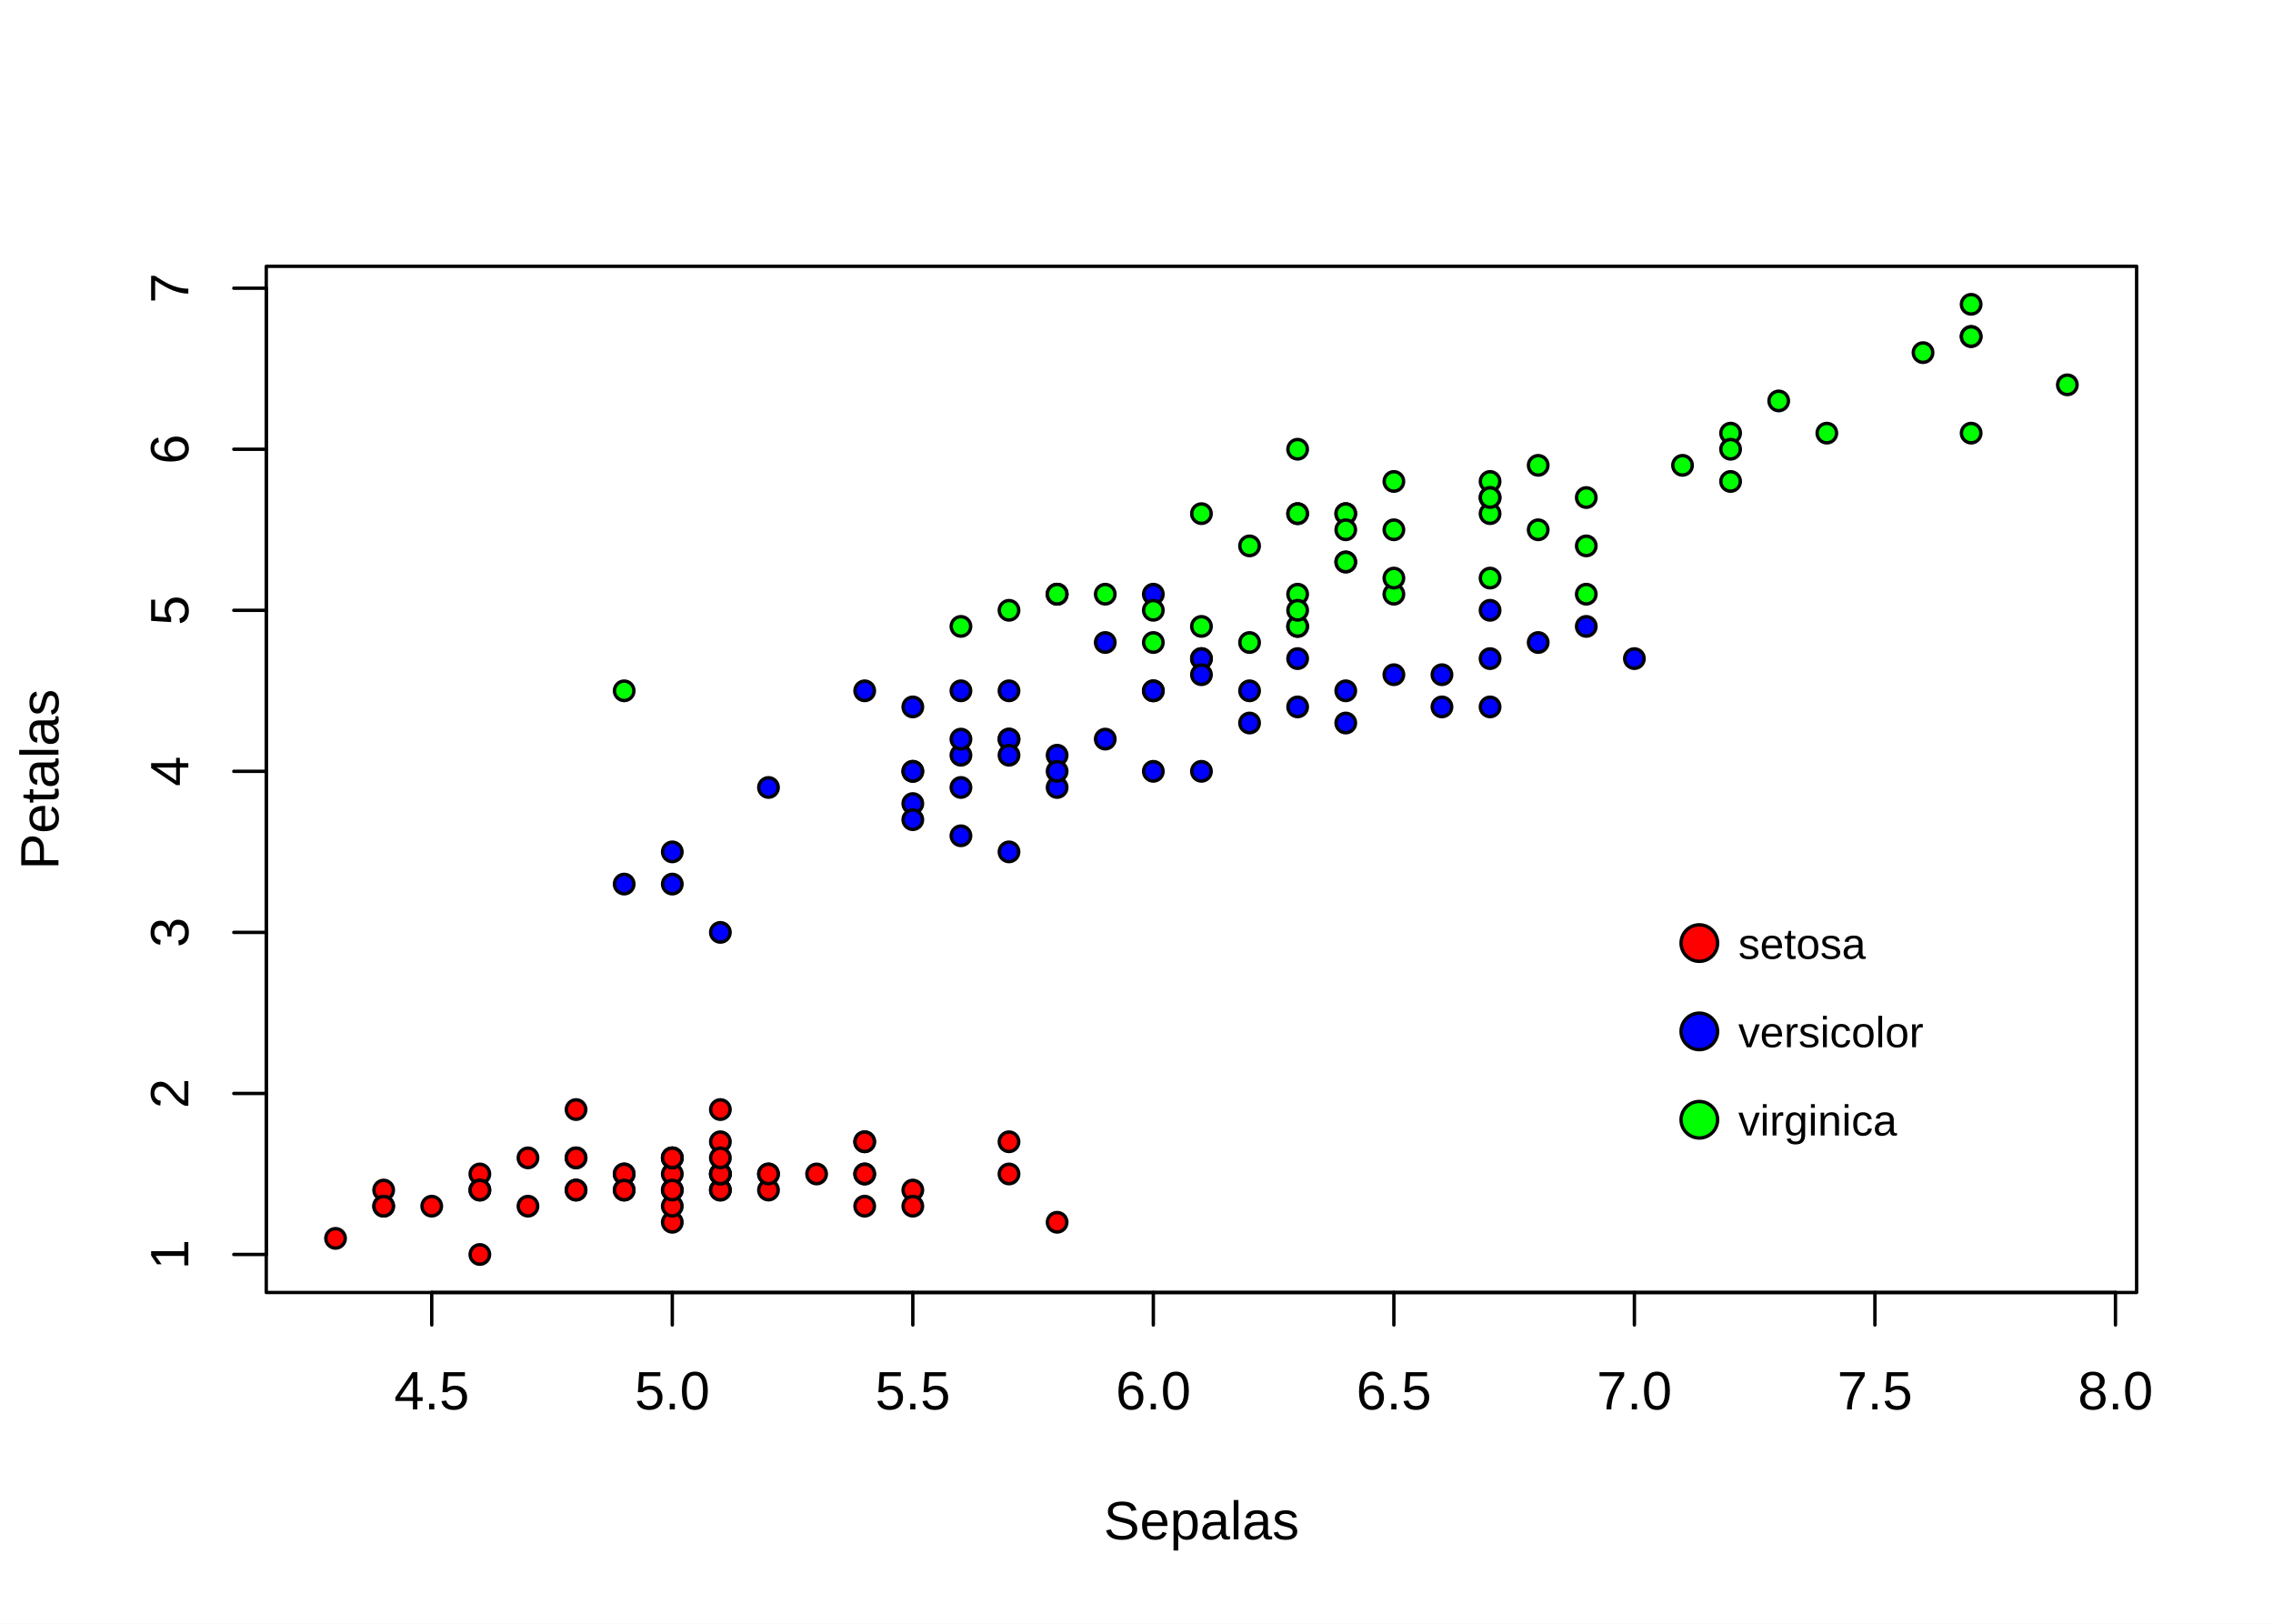
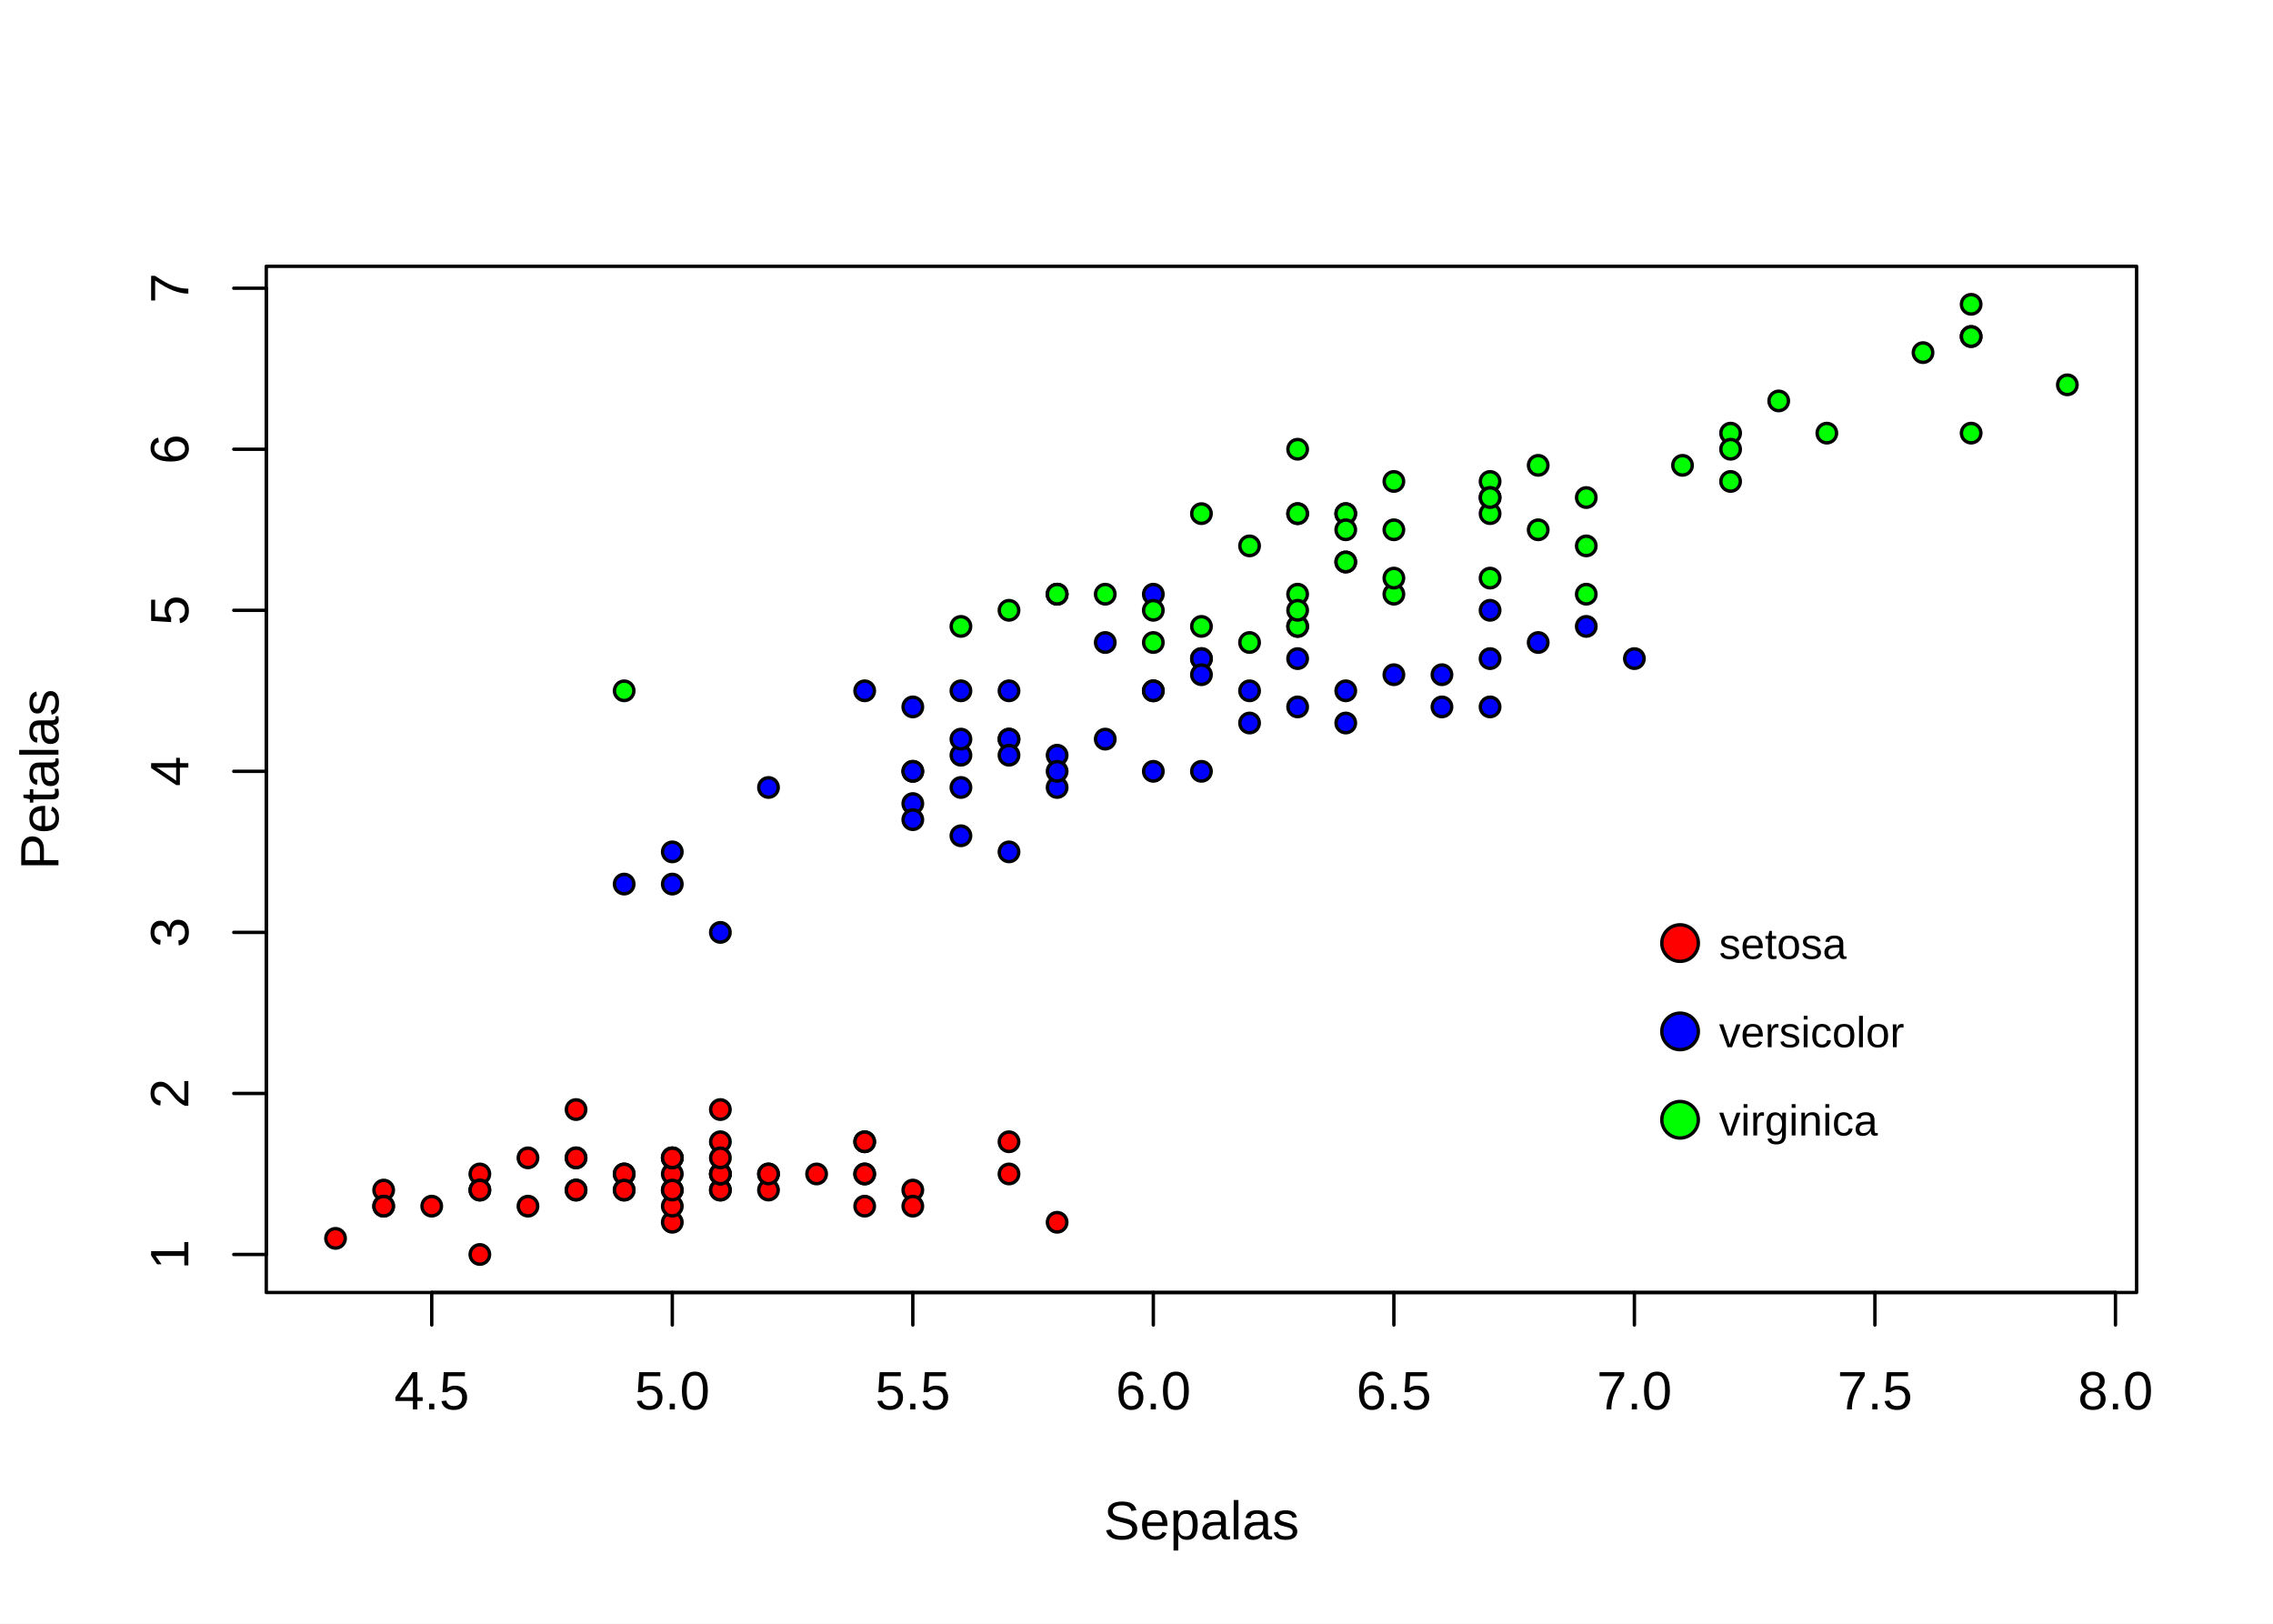
<svg xmlns="http://www.w3.org/2000/svg" class="svglite" width="504.00pt" height="360.00pt" viewBox="0 0 504.00 360.00">
  <defs>
    <style type="text/css">
    .svglite line, .svglite polyline, .svglite polygon, .svglite path, .svglite rect, .svglite circle {
      fill: none;
      stroke: #000000;
      stroke-linecap: round;
      stroke-linejoin: round;
      stroke-miterlimit: 10.00;
    }
    .svglite text {
      white-space: pre;
    }
  </style>
  </defs>
  <rect width="100%" height="100%" style="stroke: none; fill: #FFFFFF;" />
  <defs>
    <clipPath id="cpMC4wMHw1MDQuMDB8MC4wMHwzNjAuMDA=">
      <rect x="0.00" y="0.00" width="504.00" height="360.00" />
    </clipPath>
  </defs>
  <g clip-path="url(#cpMC4wMHw1MDQuMDB8MC4wMHwzNjAuMDA=)">
</g>
  <defs>
    <clipPath id="cpNTkuMDR8NDczLjc2fDU5LjA0fDI4Ni41Ng==">
      <rect x="59.04" y="59.04" width="414.72" height="227.52" />
    </clipPath>
  </defs>
  <g clip-path="url(#cpNTkuMDR8NDczLjc2fDU5LjA0fDI4Ni41Ng==)">
    <circle cx="159.73" cy="263.85" r="2.16" style="stroke-width: 0.75; fill: #FF0000;" />
    <circle cx="138.40" cy="263.85" r="2.16" style="stroke-width: 0.75; fill: #FF0000;" />
    <circle cx="117.07" cy="267.42" r="2.16" style="stroke-width: 0.75; fill: #FF0000;" />
    <circle cx="106.40" cy="260.28" r="2.16" style="stroke-width: 0.75; fill: #FF0000;" />
    <circle cx="149.07" cy="263.85" r="2.16" style="stroke-width: 0.75; fill: #FF0000;" />
    <circle cx="191.73" cy="253.14" r="2.16" style="stroke-width: 0.75; fill: #FF0000;" />
    <circle cx="106.40" cy="263.85" r="2.16" style="stroke-width: 0.75; fill: #FF0000;" />
    <circle cx="149.07" cy="260.28" r="2.16" style="stroke-width: 0.75; fill: #FF0000;" />
    <circle cx="85.07" cy="263.85" r="2.16" style="stroke-width: 0.75; fill: #FF0000;" />
    <circle cx="138.40" cy="260.28" r="2.16" style="stroke-width: 0.75; fill: #FF0000;" />
    <circle cx="191.73" cy="260.28" r="2.16" style="stroke-width: 0.75; fill: #FF0000;" />
    <circle cx="127.73" cy="256.71" r="2.16" style="stroke-width: 0.75; fill: #FF0000;" />
    <circle cx="127.73" cy="263.85" r="2.16" style="stroke-width: 0.75; fill: #FF0000;" />
    <circle cx="74.40" cy="274.56" r="2.16" style="stroke-width: 0.75; fill: #FF0000;" />
    <circle cx="234.40" cy="270.99" r="2.16" style="stroke-width: 0.75; fill: #FF0000;" />
    <circle cx="223.73" cy="260.28" r="2.16" style="stroke-width: 0.75; fill: #FF0000;" />
    <circle cx="191.73" cy="267.42" r="2.16" style="stroke-width: 0.75; fill: #FF0000;" />
    <circle cx="159.73" cy="263.85" r="2.16" style="stroke-width: 0.75; fill: #FF0000;" />
    <circle cx="223.73" cy="253.14" r="2.16" style="stroke-width: 0.75; fill: #FF0000;" />
    <circle cx="159.73" cy="260.28" r="2.16" style="stroke-width: 0.75; fill: #FF0000;" />
    <circle cx="191.73" cy="253.14" r="2.16" style="stroke-width: 0.75; fill: #FF0000;" />
    <circle cx="159.73" cy="260.28" r="2.16" style="stroke-width: 0.75; fill: #FF0000;" />
    <circle cx="106.40" cy="278.13" r="2.16" style="stroke-width: 0.75; fill: #FF0000;" />
    <circle cx="159.73" cy="253.14" r="2.16" style="stroke-width: 0.75; fill: #FF0000;" />
    <circle cx="127.73" cy="246.00" r="2.16" style="stroke-width: 0.75; fill: #FF0000;" />
    <circle cx="149.07" cy="256.71" r="2.16" style="stroke-width: 0.75; fill: #FF0000;" />
    <circle cx="149.07" cy="256.71" r="2.16" style="stroke-width: 0.75; fill: #FF0000;" />
    <circle cx="170.40" cy="260.28" r="2.16" style="stroke-width: 0.75; fill: #FF0000;" />
    <circle cx="170.40" cy="263.85" r="2.16" style="stroke-width: 0.75; fill: #FF0000;" />
    <circle cx="117.07" cy="256.71" r="2.16" style="stroke-width: 0.75; fill: #FF0000;" />
    <circle cx="127.73" cy="256.71" r="2.16" style="stroke-width: 0.75; fill: #FF0000;" />
    <circle cx="191.73" cy="260.28" r="2.16" style="stroke-width: 0.75; fill: #FF0000;" />
    <circle cx="170.40" cy="260.28" r="2.16" style="stroke-width: 0.75; fill: #FF0000;" />
    <circle cx="202.40" cy="263.85" r="2.16" style="stroke-width: 0.75; fill: #FF0000;" />
    <circle cx="138.40" cy="260.28" r="2.16" style="stroke-width: 0.75; fill: #FF0000;" />
    <circle cx="149.07" cy="270.99" r="2.16" style="stroke-width: 0.75; fill: #FF0000;" />
    <circle cx="202.40" cy="267.42" r="2.16" style="stroke-width: 0.75; fill: #FF0000;" />
    <circle cx="138.40" cy="263.85" r="2.16" style="stroke-width: 0.75; fill: #FF0000;" />
    <circle cx="85.07" cy="267.42" r="2.16" style="stroke-width: 0.75; fill: #FF0000;" />
    <circle cx="159.73" cy="260.28" r="2.16" style="stroke-width: 0.75; fill: #FF0000;" />
    <circle cx="149.07" cy="267.42" r="2.16" style="stroke-width: 0.75; fill: #FF0000;" />
    <circle cx="95.73" cy="267.42" r="2.16" style="stroke-width: 0.75; fill: #FF0000;" />
    <circle cx="85.07" cy="267.42" r="2.16" style="stroke-width: 0.75; fill: #FF0000;" />
    <circle cx="149.07" cy="256.71" r="2.16" style="stroke-width: 0.75; fill: #FF0000;" />
    <circle cx="159.73" cy="246.00" r="2.16" style="stroke-width: 0.75; fill: #FF0000;" />
    <circle cx="127.73" cy="263.85" r="2.16" style="stroke-width: 0.75; fill: #FF0000;" />
    <circle cx="159.73" cy="256.71" r="2.16" style="stroke-width: 0.75; fill: #FF0000;" />
    <circle cx="106.40" cy="263.85" r="2.16" style="stroke-width: 0.75; fill: #FF0000;" />
    <circle cx="181.07" cy="260.28" r="2.16" style="stroke-width: 0.75; fill: #FF0000;" />
    <circle cx="149.07" cy="263.85" r="2.16" style="stroke-width: 0.75; fill: #FF0000;" />
    <circle cx="362.40" cy="146.02" r="2.16" style="stroke-width: 0.75; fill: #0000FF;" />
    <circle cx="298.40" cy="153.16" r="2.16" style="stroke-width: 0.75; fill: #0000FF;" />
    <circle cx="351.73" cy="138.88" r="2.16" style="stroke-width: 0.75; fill: #0000FF;" />
    <circle cx="202.40" cy="171.01" r="2.16" style="stroke-width: 0.75; fill: #0000FF;" />
    <circle cx="309.07" cy="149.59" r="2.16" style="stroke-width: 0.75; fill: #0000FF;" />
    <circle cx="223.73" cy="153.16" r="2.16" style="stroke-width: 0.75; fill: #0000FF;" />
    <circle cx="287.73" cy="146.02" r="2.16" style="stroke-width: 0.75; fill: #0000FF;" />
    <circle cx="138.40" cy="196.01" r="2.16" style="stroke-width: 0.75; fill: #0000FF;" />
    <circle cx="319.73" cy="149.59" r="2.16" style="stroke-width: 0.75; fill: #0000FF;" />
    <circle cx="170.40" cy="174.59" r="2.16" style="stroke-width: 0.75; fill: #0000FF;" />
    <circle cx="149.07" cy="188.87" r="2.16" style="stroke-width: 0.75; fill: #0000FF;" />
    <circle cx="245.07" cy="163.87" r="2.16" style="stroke-width: 0.75; fill: #0000FF;" />
    <circle cx="255.73" cy="171.01" r="2.16" style="stroke-width: 0.75; fill: #0000FF;" />
    <circle cx="266.40" cy="146.02" r="2.16" style="stroke-width: 0.75; fill: #0000FF;" />
    <circle cx="213.07" cy="185.30" r="2.16" style="stroke-width: 0.75; fill: #0000FF;" />
    <circle cx="330.40" cy="156.73" r="2.16" style="stroke-width: 0.75; fill: #0000FF;" />
    <circle cx="213.07" cy="153.16" r="2.16" style="stroke-width: 0.75; fill: #0000FF;" />
    <circle cx="234.40" cy="167.44" r="2.16" style="stroke-width: 0.75; fill: #0000FF;" />
    <circle cx="277.07" cy="153.16" r="2.16" style="stroke-width: 0.75; fill: #0000FF;" />
    <circle cx="213.07" cy="174.59" r="2.16" style="stroke-width: 0.75; fill: #0000FF;" />
    <circle cx="245.07" cy="142.45" r="2.16" style="stroke-width: 0.75; fill: #0000FF;" />
    <circle cx="266.40" cy="171.01" r="2.16" style="stroke-width: 0.75; fill: #0000FF;" />
    <circle cx="287.73" cy="138.88" r="2.16" style="stroke-width: 0.75; fill: #0000FF;" />
    <circle cx="266.40" cy="146.02" r="2.16" style="stroke-width: 0.75; fill: #0000FF;" />
    <circle cx="298.40" cy="160.30" r="2.16" style="stroke-width: 0.75; fill: #0000FF;" />
    <circle cx="319.73" cy="156.73" r="2.16" style="stroke-width: 0.75; fill: #0000FF;" />
    <circle cx="341.07" cy="142.45" r="2.16" style="stroke-width: 0.75; fill: #0000FF;" />
    <circle cx="330.40" cy="135.31" r="2.16" style="stroke-width: 0.75; fill: #0000FF;" />
    <circle cx="255.73" cy="153.16" r="2.16" style="stroke-width: 0.75; fill: #0000FF;" />
    <circle cx="223.73" cy="188.87" r="2.16" style="stroke-width: 0.75; fill: #0000FF;" />
    <circle cx="202.40" cy="178.16" r="2.16" style="stroke-width: 0.75; fill: #0000FF;" />
    <circle cx="202.40" cy="181.73" r="2.16" style="stroke-width: 0.75; fill: #0000FF;" />
    <circle cx="234.40" cy="174.59" r="2.16" style="stroke-width: 0.75; fill: #0000FF;" />
    <circle cx="255.73" cy="131.74" r="2.16" style="stroke-width: 0.75; fill: #0000FF;" />
    <circle cx="191.73" cy="153.16" r="2.16" style="stroke-width: 0.75; fill: #0000FF;" />
    <circle cx="255.73" cy="153.16" r="2.16" style="stroke-width: 0.75; fill: #0000FF;" />
    <circle cx="330.40" cy="146.02" r="2.16" style="stroke-width: 0.75; fill: #0000FF;" />
    <circle cx="287.73" cy="156.73" r="2.16" style="stroke-width: 0.75; fill: #0000FF;" />
    <circle cx="213.07" cy="167.44" r="2.16" style="stroke-width: 0.75; fill: #0000FF;" />
    <circle cx="202.40" cy="171.01" r="2.16" style="stroke-width: 0.75; fill: #0000FF;" />
    <circle cx="202.40" cy="156.73" r="2.16" style="stroke-width: 0.75; fill: #0000FF;" />
    <circle cx="266.40" cy="149.59" r="2.16" style="stroke-width: 0.75; fill: #0000FF;" />
    <circle cx="234.40" cy="171.01" r="2.16" style="stroke-width: 0.75; fill: #0000FF;" />
    <circle cx="149.07" cy="196.01" r="2.16" style="stroke-width: 0.75; fill: #0000FF;" />
    <circle cx="213.07" cy="163.87" r="2.16" style="stroke-width: 0.75; fill: #0000FF;" />
    <circle cx="223.73" cy="163.87" r="2.16" style="stroke-width: 0.75; fill: #0000FF;" />
    <circle cx="223.73" cy="163.87" r="2.16" style="stroke-width: 0.75; fill: #0000FF;" />
    <circle cx="277.07" cy="160.30" r="2.16" style="stroke-width: 0.75; fill: #0000FF;" />
    <circle cx="159.73" cy="206.72" r="2.16" style="stroke-width: 0.75; fill: #0000FF;" />
    <circle cx="223.73" cy="167.44" r="2.16" style="stroke-width: 0.75; fill: #0000FF;" />
    <circle cx="287.73" cy="99.60" r="2.16" style="stroke-width: 0.75; fill: #00FF00;" />
    <circle cx="234.40" cy="131.74" r="2.16" style="stroke-width: 0.75; fill: #00FF00;" />
    <circle cx="373.07" cy="103.17" r="2.16" style="stroke-width: 0.75; fill: #00FF00;" />
    <circle cx="287.73" cy="113.88" r="2.16" style="stroke-width: 0.75; fill: #00FF00;" />
    <circle cx="309.07" cy="106.74" r="2.16" style="stroke-width: 0.75; fill: #00FF00;" />
    <circle cx="426.40" cy="78.18" r="2.16" style="stroke-width: 0.75; fill: #00FF00;" />
    <circle cx="138.40" cy="153.16" r="2.16" style="stroke-width: 0.75; fill: #00FF00;" />
    <circle cx="394.40" cy="88.89" r="2.16" style="stroke-width: 0.75; fill: #00FF00;" />
    <circle cx="330.40" cy="106.74" r="2.16" style="stroke-width: 0.75; fill: #00FF00;" />
    <circle cx="383.73" cy="96.03" r="2.16" style="stroke-width: 0.75; fill: #00FF00;" />
    <circle cx="309.07" cy="131.74" r="2.16" style="stroke-width: 0.75; fill: #00FF00;" />
    <circle cx="298.40" cy="124.60" r="2.16" style="stroke-width: 0.75; fill: #00FF00;" />
    <circle cx="341.07" cy="117.46" r="2.16" style="stroke-width: 0.75; fill: #00FF00;" />
    <circle cx="223.73" cy="135.31" r="2.16" style="stroke-width: 0.75; fill: #00FF00;" />
    <circle cx="234.40" cy="131.74" r="2.16" style="stroke-width: 0.75; fill: #00FF00;" />
    <circle cx="298.40" cy="124.60" r="2.16" style="stroke-width: 0.75; fill: #00FF00;" />
    <circle cx="309.07" cy="117.46" r="2.16" style="stroke-width: 0.75; fill: #00FF00;" />
    <circle cx="437.07" cy="74.61" r="2.16" style="stroke-width: 0.75; fill: #00FF00;" />
    <circle cx="437.07" cy="67.47" r="2.16" style="stroke-width: 0.75; fill: #00FF00;" />
    <circle cx="255.73" cy="135.31" r="2.16" style="stroke-width: 0.75; fill: #00FF00;" />
    <circle cx="351.73" cy="110.31" r="2.16" style="stroke-width: 0.75; fill: #00FF00;" />
    <circle cx="213.07" cy="138.88" r="2.16" style="stroke-width: 0.75; fill: #00FF00;" />
    <circle cx="437.07" cy="74.61" r="2.16" style="stroke-width: 0.75; fill: #00FF00;" />
    <circle cx="287.73" cy="138.88" r="2.16" style="stroke-width: 0.75; fill: #00FF00;" />
    <circle cx="330.40" cy="110.31" r="2.16" style="stroke-width: 0.75; fill: #00FF00;" />
    <circle cx="383.73" cy="99.60" r="2.16" style="stroke-width: 0.75; fill: #00FF00;" />
    <circle cx="277.07" cy="142.45" r="2.16" style="stroke-width: 0.75; fill: #00FF00;" />
    <circle cx="266.40" cy="138.88" r="2.16" style="stroke-width: 0.75; fill: #00FF00;" />
    <circle cx="298.40" cy="113.88" r="2.16" style="stroke-width: 0.75; fill: #00FF00;" />
    <circle cx="383.73" cy="106.74" r="2.16" style="stroke-width: 0.75; fill: #00FF00;" />
    <circle cx="405.07" cy="96.03" r="2.16" style="stroke-width: 0.75; fill: #00FF00;" />
    <circle cx="458.40" cy="85.32" r="2.16" style="stroke-width: 0.75; fill: #00FF00;" />
    <circle cx="298.40" cy="113.88" r="2.16" style="stroke-width: 0.75; fill: #00FF00;" />
    <circle cx="287.73" cy="131.74" r="2.16" style="stroke-width: 0.75; fill: #00FF00;" />
    <circle cx="266.40" cy="113.88" r="2.16" style="stroke-width: 0.75; fill: #00FF00;" />
    <circle cx="437.07" cy="96.03" r="2.16" style="stroke-width: 0.75; fill: #00FF00;" />
    <circle cx="287.73" cy="113.88" r="2.16" style="stroke-width: 0.75; fill: #00FF00;" />
    <circle cx="298.40" cy="117.46" r="2.16" style="stroke-width: 0.75; fill: #00FF00;" />
    <circle cx="255.73" cy="142.45" r="2.16" style="stroke-width: 0.75; fill: #00FF00;" />
    <circle cx="351.73" cy="121.03" r="2.16" style="stroke-width: 0.75; fill: #00FF00;" />
    <circle cx="330.40" cy="113.88" r="2.16" style="stroke-width: 0.75; fill: #00FF00;" />
    <circle cx="351.73" cy="131.74" r="2.16" style="stroke-width: 0.75; fill: #00FF00;" />
    <circle cx="234.40" cy="131.74" r="2.16" style="stroke-width: 0.75; fill: #00FF00;" />
    <circle cx="341.07" cy="103.17" r="2.16" style="stroke-width: 0.75; fill: #00FF00;" />
    <circle cx="330.40" cy="110.31" r="2.16" style="stroke-width: 0.75; fill: #00FF00;" />
    <circle cx="330.40" cy="128.17" r="2.16" style="stroke-width: 0.75; fill: #00FF00;" />
    <circle cx="287.73" cy="135.31" r="2.16" style="stroke-width: 0.75; fill: #00FF00;" />
    <circle cx="309.07" cy="128.17" r="2.16" style="stroke-width: 0.75; fill: #00FF00;" />
    <circle cx="277.07" cy="121.03" r="2.16" style="stroke-width: 0.75; fill: #00FF00;" />
    <circle cx="245.07" cy="131.74" r="2.16" style="stroke-width: 0.75; fill: #00FF00;" />
  </g>
  <g clip-path="url(#cpMC4wMHw1MDQuMDB8MC4wMHwzNjAuMDA=)">
    <line x1="95.73" y1="286.56" x2="469.07" y2="286.56" style="stroke-width: 0.75;" />
    <line x1="95.73" y1="286.56" x2="95.73" y2="293.76" style="stroke-width: 0.75;" />
    <line x1="149.07" y1="286.56" x2="149.07" y2="293.76" style="stroke-width: 0.75;" />
    <line x1="202.40" y1="286.56" x2="202.40" y2="293.76" style="stroke-width: 0.75;" />
    <line x1="255.73" y1="286.56" x2="255.73" y2="293.76" style="stroke-width: 0.75;" />
    <line x1="309.07" y1="286.56" x2="309.07" y2="293.76" style="stroke-width: 0.75;" />
    <line x1="362.40" y1="286.56" x2="362.40" y2="293.76" style="stroke-width: 0.75;" />
    <line x1="415.73" y1="286.56" x2="415.73" y2="293.76" style="stroke-width: 0.75;" />
    <line x1="469.07" y1="286.56" x2="469.07" y2="293.76" style="stroke-width: 0.75;" />
    <text x="95.73" y="312.48" text-anchor="middle" style="font-size: 12.00px; font-family: &quot;Liberation Sans&quot;;" textLength="19.09px" lengthAdjust="spacingAndGlyphs">4.5</text>
    <text x="149.07" y="312.48" text-anchor="middle" style="font-size: 12.00px; font-family: &quot;Liberation Sans&quot;;" textLength="19.09px" lengthAdjust="spacingAndGlyphs">5.0</text>
    <text x="202.40" y="312.48" text-anchor="middle" style="font-size: 12.00px; font-family: &quot;Liberation Sans&quot;;" textLength="19.09px" lengthAdjust="spacingAndGlyphs">5.5</text>
    <text x="255.73" y="312.48" text-anchor="middle" style="font-size: 12.00px; font-family: &quot;Liberation Sans&quot;;" textLength="19.09px" lengthAdjust="spacingAndGlyphs">6.0</text>
    <text x="309.07" y="312.48" text-anchor="middle" style="font-size: 12.00px; font-family: &quot;Liberation Sans&quot;;" textLength="19.09px" lengthAdjust="spacingAndGlyphs">6.5</text>
    <text x="362.40" y="312.48" text-anchor="middle" style="font-size: 12.00px; font-family: &quot;Liberation Sans&quot;;" textLength="19.09px" lengthAdjust="spacingAndGlyphs">7.0</text>
    <text x="415.73" y="312.48" text-anchor="middle" style="font-size: 12.00px; font-family: &quot;Liberation Sans&quot;;" textLength="19.09px" lengthAdjust="spacingAndGlyphs">7.5</text>
    <text x="469.07" y="312.48" text-anchor="middle" style="font-size: 12.00px; font-family: &quot;Liberation Sans&quot;;" textLength="19.09px" lengthAdjust="spacingAndGlyphs">8.0</text>
    <line x1="59.04" y1="278.13" x2="59.04" y2="63.90" style="stroke-width: 0.75;" />
    <line x1="59.04" y1="278.13" x2="51.84" y2="278.13" style="stroke-width: 0.75;" />
    <line x1="59.04" y1="242.43" x2="51.84" y2="242.43" style="stroke-width: 0.75;" />
    <line x1="59.04" y1="206.72" x2="51.84" y2="206.72" style="stroke-width: 0.75;" />
    <line x1="59.04" y1="171.01" x2="51.84" y2="171.01" style="stroke-width: 0.75;" />
    <line x1="59.04" y1="135.31" x2="51.84" y2="135.31" style="stroke-width: 0.75;" />
    <line x1="59.04" y1="99.60" x2="51.84" y2="99.60" style="stroke-width: 0.75;" />
    <line x1="59.04" y1="63.90" x2="51.84" y2="63.90" style="stroke-width: 0.75;" />
    <text transform="translate(41.76,278.13) rotate(-90)" text-anchor="middle" style="font-size: 12.00px; font-family: &quot;Liberation Sans&quot;;" textLength="7.64px" lengthAdjust="spacingAndGlyphs">1</text>
    <text transform="translate(41.76,242.43) rotate(-90)" text-anchor="middle" style="font-size: 12.00px; font-family: &quot;Liberation Sans&quot;;" textLength="7.64px" lengthAdjust="spacingAndGlyphs">2</text>
    <text transform="translate(41.76,206.72) rotate(-90)" text-anchor="middle" style="font-size: 12.00px; font-family: &quot;Liberation Sans&quot;;" textLength="7.64px" lengthAdjust="spacingAndGlyphs">3</text>
    <text transform="translate(41.76,171.01) rotate(-90)" text-anchor="middle" style="font-size: 12.00px; font-family: &quot;Liberation Sans&quot;;" textLength="7.64px" lengthAdjust="spacingAndGlyphs">4</text>
    <text transform="translate(41.76,135.31) rotate(-90)" text-anchor="middle" style="font-size: 12.00px; font-family: &quot;Liberation Sans&quot;;" textLength="7.64px" lengthAdjust="spacingAndGlyphs">5</text>
    <text transform="translate(41.76,99.60) rotate(-90)" text-anchor="middle" style="font-size: 12.00px; font-family: &quot;Liberation Sans&quot;;" textLength="7.64px" lengthAdjust="spacingAndGlyphs">6</text>
    <text transform="translate(41.76,63.90) rotate(-90)" text-anchor="middle" style="font-size: 12.00px; font-family: &quot;Liberation Sans&quot;;" textLength="7.64px" lengthAdjust="spacingAndGlyphs">7</text>
    <polygon points="59.04,286.56 473.76,286.56 473.76,59.04 59.04,59.04 " style="stroke-width: 0.75;" />
    <text x="266.40" y="341.28" text-anchor="middle" style="font-size: 12.00px; font-family: &quot;Liberation Sans&quot;;" textLength="46.93px" lengthAdjust="spacingAndGlyphs">Sepalas</text>
    <text transform="translate(12.96,172.80) rotate(-90)" text-anchor="middle" style="font-size: 12.00px; font-family: &quot;Liberation Sans&quot;;" textLength="43.21px" lengthAdjust="spacingAndGlyphs">Petalas</text>
  </g>
  <g clip-path="url(#cpNTkuMDR8NDczLjc2fDU5LjA0fDI4Ni41Ng==)">
-     <rect x="368.16" y="193.54" width="64.13" height="70.27" style="stroke-width: 0.00;" />
-     <circle cx="376.80" cy="209.09" r="4.05" style="stroke-width: 0.75; fill: #FF0000;" />
-     <circle cx="376.80" cy="228.67" r="4.05" style="stroke-width: 0.75; fill: #0000FF;" />
-     <circle cx="376.80" cy="248.26" r="4.05" style="stroke-width: 0.75; fill: #00FF00;" />
-     <text x="385.44" y="212.58" style="font-size: 9.60px; font-family: &quot;Liberation Sans&quot;;" textLength="31.40px" lengthAdjust="spacingAndGlyphs">setosa</text>
-     <text x="385.44" y="232.17" style="font-size: 9.60px; font-family: &quot;Liberation Sans&quot;;" textLength="46.80px" lengthAdjust="spacingAndGlyphs">versicolor</text>
-     <text x="385.44" y="251.75" style="font-size: 9.60px; font-family: &quot;Liberation Sans&quot;;" textLength="40.76px" lengthAdjust="spacingAndGlyphs">virginica</text>
+     <rect x="363.89" y="193.54" width="68.40" height="70.27" style="stroke-width: 0.00; fill: #FFFFFF;" />
+     <circle cx="372.53" cy="209.09" r="4.05" style="stroke-width: 0.75; fill: #FF0000;" />
+     <circle cx="372.53" cy="228.67" r="4.05" style="stroke-width: 0.75; fill: #0000FF;" />
+     <circle cx="372.53" cy="248.26" r="4.05" style="stroke-width: 0.75; fill: #00FF00;" />
+     <text x="381.17" y="212.58" style="font-size: 9.60px; font-family: &quot;Liberation Sans&quot;;" textLength="31.40px" lengthAdjust="spacingAndGlyphs">setosa</text>
+     <text x="381.17" y="232.17" style="font-size: 9.60px; font-family: &quot;Liberation Sans&quot;;" textLength="46.80px" lengthAdjust="spacingAndGlyphs">versicolor</text>
+     <text x="381.17" y="251.75" style="font-size: 9.60px; font-family: &quot;Liberation Sans&quot;;" textLength="40.76px" lengthAdjust="spacingAndGlyphs">virginica</text>
  </g>
</svg>
